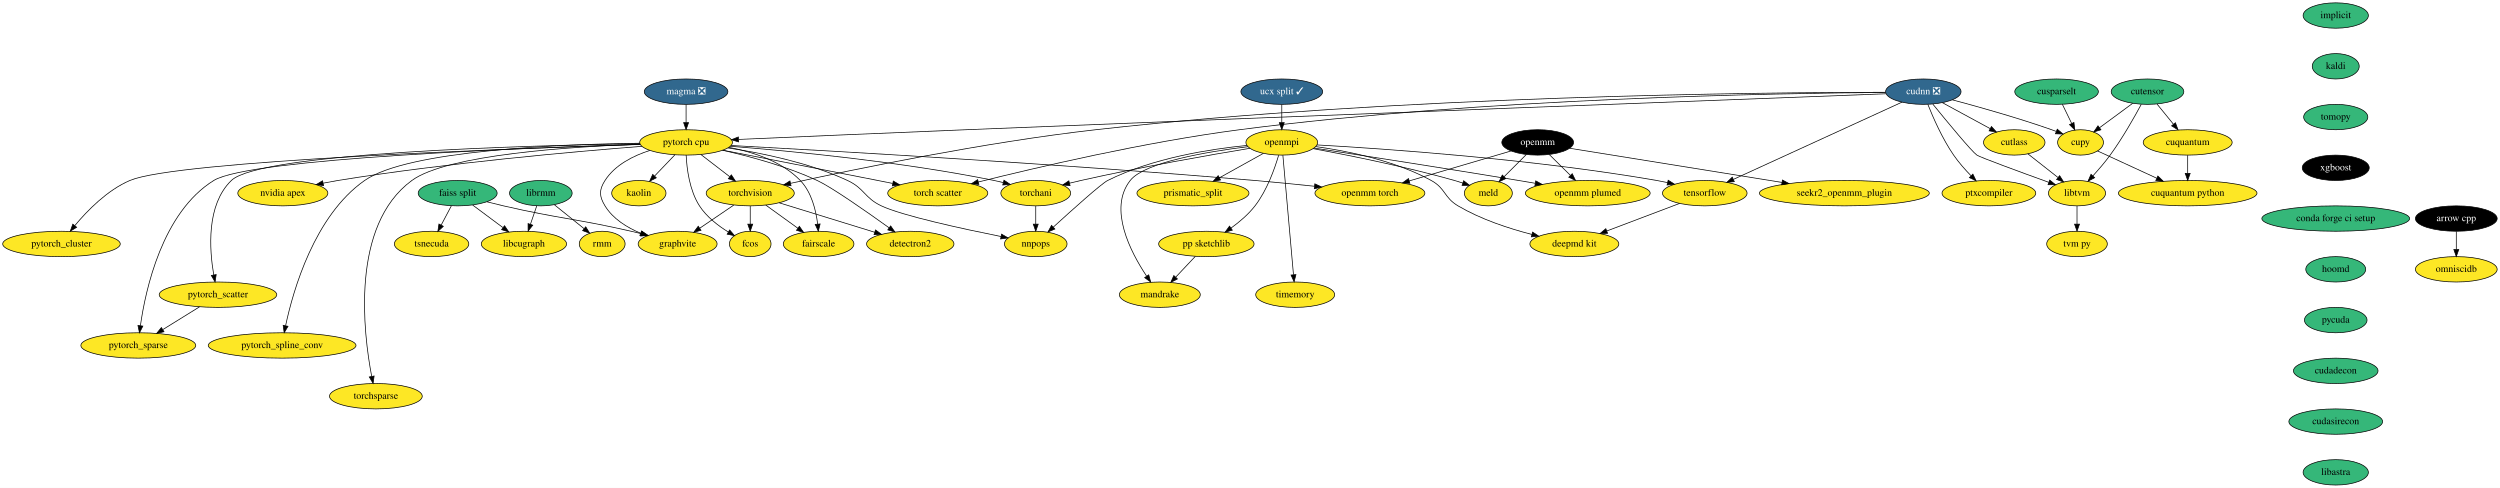
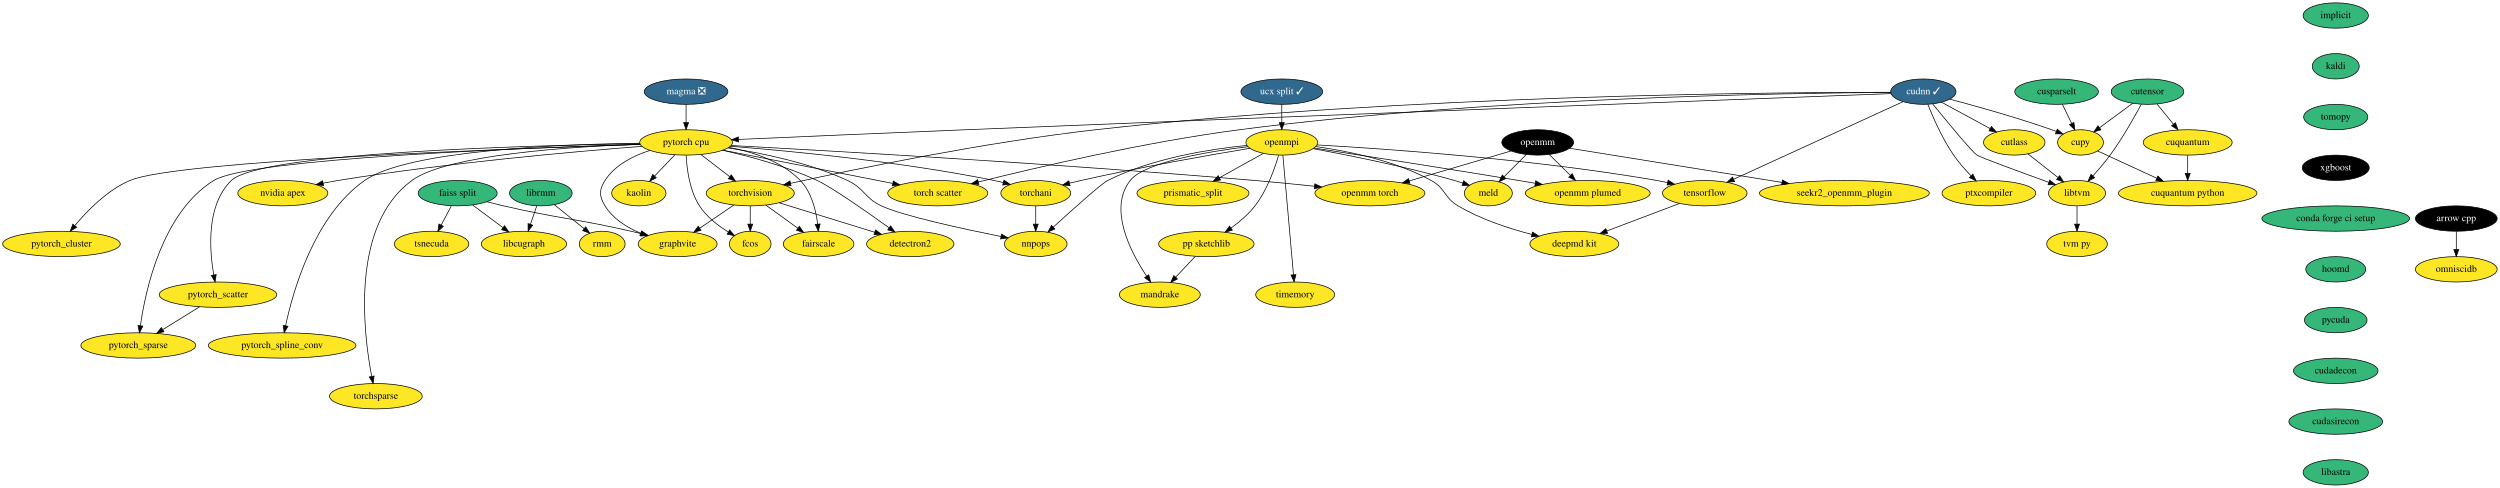
<svg xmlns="http://www.w3.org/2000/svg" xmlns:xlink="http://www.w3.org/1999/xlink" width="3546pt" height="692pt" viewBox="0.00 0.00 3546.19 692.00">
  <g id="graph0" class="graph" transform="scale(1 1) rotate(0) translate(4 688)">
    <polygon fill="white" stroke="transparent" points="-4,4 -4,-688 3542.19,-688 3542.19,4 -4,4" />
    <g id="node1" class="node">
      <g id="a_node1">
        <a xlink:href="https://github.com/conda-forge/arrow-cpp-feedstock" xlink:title="arrow cpp">
          <ellipse fill="#000000" stroke="black" cx="3480.19" cy="-378" rx="58" ry="18" />
          <text text-anchor="middle" x="3480.19" y="-374.3" font-family="Times,serif" font-size="14.00" fill="white">arrow cpp</text>
        </a>
      </g>
    </g>
    <g id="node2" class="node">
      <g id="a_node2">
        <a xlink:href="https://github.com/conda-forge/omniscidb-feedstock" xlink:title="omniscidb">
          <ellipse fill="#fde725" stroke="black" cx="3480.19" cy="-306" rx="58" ry="18" />
          <text text-anchor="middle" x="3480.19" y="-302.3" font-family="Times,serif" font-size="14.00">omniscidb</text>
        </a>
      </g>
    </g>
    <g id="edge1" class="edge">
      <path fill="none" stroke="black" d="M3480.19,-359.7C3480.19,-351.98 3480.19,-342.71 3480.19,-334.11" />
      <polygon fill="black" stroke="black" points="3483.69,-334.1 3480.19,-324.1 3476.69,-334.1 3483.69,-334.1" />
    </g>
    <g id="node3" class="node">
      <g id="a_node3">
        <a xlink:href="https://github.com/conda-forge/implicit-feedstock" xlink:title="implicit">
          <ellipse fill="#35b779" stroke="black" cx="3309.19" cy="-666" rx="46.29" ry="18" />
          <text text-anchor="middle" x="3309.19" y="-662.3" font-family="Times,serif" font-size="14.00">implicit</text>
        </a>
      </g>
    </g>
    <g id="node4" class="node">
      <g id="a_node4">
        <a xlink:href="https://github.com/conda-forge/kaldi-feedstock" xlink:title="kaldi">
          <ellipse fill="#35b779" stroke="black" cx="3309.19" cy="-594" rx="33.29" ry="18" />
          <text text-anchor="middle" x="3309.19" y="-590.3" font-family="Times,serif" font-size="14.00">kaldi</text>
        </a>
      </g>
    </g>
    <g id="node5" class="node">
      <g id="a_node5">
        <a xlink:href="https://github.com/conda-forge/tomopy-feedstock" xlink:title="tomopy">
          <ellipse fill="#35b779" stroke="black" cx="3309.19" cy="-522" rx="45.5" ry="18" />
          <text text-anchor="middle" x="3309.19" y="-518.3" font-family="Times,serif" font-size="14.00">tomopy</text>
        </a>
      </g>
    </g>
    <g id="node17" class="node">
      <g id="a_node17">
        <a xlink:href="https://github.com/conda-forge/xgboost-feedstock" xlink:title="xgboost">
          <ellipse fill="#000000" stroke="black" cx="3309.19" cy="-450" rx="47.5" ry="18" />
          <text text-anchor="middle" x="3309.19" y="-446.3" font-family="Times,serif" font-size="14.00" fill="white">xgboost</text>
        </a>
      </g>
    </g>
    <g id="node6" class="node">
      <g id="a_node6">
        <a xlink:href="https://github.com/conda-forge/openmpi-feedstock" xlink:title="openmpi">
          <ellipse fill="#fde725" stroke="black" cx="1814.19" cy="-486" rx="50.89" ry="18" />
          <text text-anchor="middle" x="1814.19" y="-482.3" font-family="Times,serif" font-size="14.00">openmpi</text>
        </a>
      </g>
    </g>
    <g id="node7" class="node">
      <g id="a_node7">
        <a xlink:href="https://github.com/conda-forge/tensorflow-feedstock" xlink:title="tensorflow">
          <ellipse fill="#fde725" stroke="black" cx="2414.19" cy="-414" rx="60" ry="18" />
          <text text-anchor="middle" x="2414.19" y="-410.3" font-family="Times,serif" font-size="14.00">tensorflow</text>
        </a>
      </g>
    </g>
    <g id="edge4" class="edge">
      <path fill="none" stroke="black" d="M1864.03,-482.46C1958.6,-477.11 2170.39,-462.57 2346.19,-432 2351.16,-431.14 2356.3,-430.11 2361.43,-428.99" />
      <polygon fill="black" stroke="black" points="2362.26,-432.39 2371.23,-426.75 2360.7,-425.56 2362.26,-432.39" />
    </g>
    <g id="node8" class="node">
      <g id="a_node8">
        <a xlink:href="https://github.com/conda-forge/deepmd-kit-feedstock" xlink:title="deepmd kit">
          <ellipse fill="#fde725" stroke="black" cx="2229.19" cy="-342" rx="63.09" ry="18" />
          <text text-anchor="middle" x="2229.19" y="-338.3" font-family="Times,serif" font-size="14.00">deepmd kit</text>
        </a>
      </g>
    </g>
    <g id="edge5" class="edge">
      <path fill="none" stroke="black" d="M1862.21,-480.09C1906.93,-473.92 1974.3,-460.46 2026.19,-432 2046.59,-420.81 2044.17,-407.85 2064.19,-396 2096.45,-376.9 2136.4,-363.84 2168.91,-355.46" />
      <polygon fill="black" stroke="black" points="2169.89,-358.82 2178.74,-353.01 2168.19,-352.03 2169.89,-358.82" />
    </g>
    <g id="node9" class="node">
      <g id="a_node9">
        <a xlink:href="https://github.com/conda-forge/prismatic_split-feedstock" xlink:title="prismatic_split">
          <ellipse fill="#fde725" stroke="black" cx="1688.19" cy="-414" rx="79.5" ry="18" />
          <text text-anchor="middle" x="1688.19" y="-410.3" font-family="Times,serif" font-size="14.00">prismatic_split</text>
        </a>
      </g>
    </g>
    <g id="edge6" class="edge">
      <path fill="none" stroke="black" d="M1788.09,-470.5C1770.08,-460.49 1745.87,-447.05 1725.8,-435.89" />
      <polygon fill="black" stroke="black" points="1727.34,-432.75 1716.9,-430.95 1723.94,-438.87 1727.34,-432.75" />
    </g>
    <g id="node10" class="node">
      <g id="a_node10">
        <a xlink:href="https://github.com/conda-forge/pp-sketchlib-feedstock" xlink:title="pp sketchlib">
          <ellipse fill="#fde725" stroke="black" cx="1707.19" cy="-342" rx="67.69" ry="18" />
          <text text-anchor="middle" x="1707.19" y="-338.3" font-family="Times,serif" font-size="14.00">pp sketchlib</text>
        </a>
      </g>
    </g>
    <g id="edge7" class="edge">
      <path fill="none" stroke="black" d="M1809.74,-467.91C1804.19,-448.92 1793.28,-418.04 1776.19,-396 1766.88,-383.99 1754.23,-373.24 1742.31,-364.61" />
      <polygon fill="black" stroke="black" points="1744.03,-361.54 1733.82,-358.71 1740.03,-367.29 1744.03,-361.54" />
    </g>
    <g id="node11" class="node">
      <g id="a_node11">
        <a xlink:href="https://github.com/conda-forge/torchani-feedstock" xlink:title="torchani">
          <ellipse fill="#fde725" stroke="black" cx="1465.19" cy="-414" rx="49.5" ry="18" />
          <text text-anchor="middle" x="1465.19" y="-410.3" font-family="Times,serif" font-size="14.00">torchani</text>
        </a>
      </g>
    </g>
    <g id="edge8" class="edge">
      <path fill="none" stroke="black" d="M1769.06,-477.69C1712.68,-468.32 1613.39,-450.98 1529.19,-432 1523.94,-430.81 1518.46,-429.49 1513.02,-428.13" />
      <polygon fill="black" stroke="black" points="1513.87,-424.73 1503.32,-425.63 1512.13,-431.51 1513.87,-424.73" />
    </g>
    <g id="node12" class="node">
      <g id="a_node12">
        <a xlink:href="https://github.com/conda-forge/openmm-plumed-feedstock" xlink:title="openmm plumed">
          <ellipse fill="#fde725" stroke="black" cx="2248.19" cy="-414" rx="88.5" ry="18" />
          <text text-anchor="middle" x="2248.19" y="-410.3" font-family="Times,serif" font-size="14.00">openmm plumed</text>
        </a>
      </g>
    </g>
    <g id="edge9" class="edge">
      <path fill="none" stroke="black" d="M1859.88,-478.02C1924.56,-468.09 2046.49,-449.17 2150.19,-432 2157.8,-430.74 2165.73,-429.4 2173.65,-428.05" />
      <polygon fill="black" stroke="black" points="2174.38,-431.48 2183.64,-426.34 2173.19,-424.58 2174.38,-431.48" />
    </g>
    <g id="node13" class="node">
      <g id="a_node13">
        <a xlink:href="https://github.com/conda-forge/meld-feedstock" xlink:title="meld">
          <ellipse fill="#fde725" stroke="black" cx="2107.19" cy="-414" rx="34" ry="18" />
          <text text-anchor="middle" x="2107.19" y="-410.3" font-family="Times,serif" font-size="14.00">meld</text>
        </a>
      </g>
    </g>
    <g id="edge10" class="edge">
      <path fill="none" stroke="black" d="M1858.42,-477.19C1907.81,-468.06 1989.91,-451.68 2059.19,-432 2063.01,-430.92 2066.96,-429.69 2070.88,-428.41" />
      <polygon fill="black" stroke="black" points="2072.14,-431.68 2080.48,-425.14 2069.88,-425.05 2072.14,-431.68" />
    </g>
    <g id="node14" class="node">
      <g id="a_node14">
        <a xlink:href="https://github.com/conda-forge/timemory-feedstock" xlink:title="timemory">
          <ellipse fill="#fde725" stroke="black" cx="1833.19" cy="-270" rx="56" ry="18" />
          <text text-anchor="middle" x="1833.19" y="-266.3" font-family="Times,serif" font-size="14.00">timemory</text>
        </a>
      </g>
    </g>
    <g id="edge11" class="edge">
      <path fill="none" stroke="black" d="M1815.72,-467.85C1819,-430.83 1826.78,-343.18 1830.76,-298.39" />
      <polygon fill="black" stroke="black" points="1834.26,-298.5 1831.66,-288.23 1827.29,-297.88 1834.26,-298.5" />
    </g>
    <g id="node15" class="node">
      <g id="a_node15">
        <a xlink:href="https://github.com/conda-forge/mandrake-feedstock" xlink:title="mandrake">
          <ellipse fill="#fde725" stroke="black" cx="1641.19" cy="-270" rx="57.39" ry="18" />
          <text text-anchor="middle" x="1641.19" y="-266.3" font-family="Times,serif" font-size="14.00">mandrake</text>
        </a>
      </g>
    </g>
    <g id="edge12" class="edge">
      <path fill="none" stroke="black" d="M1766.03,-479.97C1709.1,-472.92 1619.52,-457.95 1599.19,-432 1567.79,-391.92 1599.54,-330.72 1622.36,-296.47" />
      <polygon fill="black" stroke="black" points="1625.43,-298.19 1628.22,-287.97 1619.66,-294.22 1625.43,-298.19" />
    </g>
    <g id="node16" class="node">
      <g id="a_node16">
        <a xlink:href="https://github.com/conda-forge/nnpops-feedstock" xlink:title="nnpops">
          <ellipse fill="#fde725" stroke="black" cx="1465.19" cy="-342" rx="44.39" ry="18" />
          <text text-anchor="middle" x="1465.19" y="-338.3" font-family="Times,serif" font-size="14.00">nnpops</text>
        </a>
      </g>
    </g>
    <g id="edge13" class="edge">
      <path fill="none" stroke="black" d="M1764.91,-481.73C1713.26,-476.67 1630.91,-463.92 1567.19,-432 1558.4,-427.59 1517.46,-390.86 1490.2,-365.99" />
      <polygon fill="black" stroke="black" points="1492.31,-363.18 1482.57,-359.01 1487.58,-368.34 1492.31,-363.18" />
    </g>
    <g id="edge14" class="edge">
      <path fill="none" stroke="black" d="M2378.52,-399.5C2349.12,-388.38 2307.21,-372.52 2275.27,-360.43" />
      <polygon fill="black" stroke="black" points="2276.29,-357.08 2265.7,-356.81 2273.82,-363.63 2276.29,-357.08" />
    </g>
    <g id="edge15" class="edge">
      <path fill="none" stroke="black" d="M1691.55,-324.41C1683.25,-315.61 1672.9,-304.63 1663.74,-294.92" />
      <polygon fill="black" stroke="black" points="1666.13,-292.34 1656.72,-287.47 1661.04,-297.15 1666.13,-292.34" />
    </g>
    <g id="edge16" class="edge">
      <path fill="none" stroke="black" d="M1465.19,-395.7C1465.19,-387.98 1465.19,-378.71 1465.19,-370.11" />
      <polygon fill="black" stroke="black" points="1468.69,-370.1 1465.19,-360.1 1461.69,-370.1 1468.69,-370.1" />
    </g>
    <g id="node23" class="node">
      <g id="a_node23">
        <a xlink:href="https://github.com/conda-forge/conda-forge-ci-setup-feedstock" xlink:title="conda forge ci setup">
          <ellipse fill="#35b779" stroke="black" cx="3309.19" cy="-378" rx="104.78" ry="18" />
          <text text-anchor="middle" x="3309.19" y="-374.3" font-family="Times,serif" font-size="14.00">conda forge ci setup</text>
        </a>
      </g>
    </g>
    <g id="node18" class="node">
      <g id="a_node18">
        <a xlink:href="https://github.com/conda-forge/torchvision-feedstock" xlink:title="torchvision">
          <ellipse fill="#fde725" stroke="black" cx="1060.19" cy="-414" rx="62.5" ry="18" />
          <text text-anchor="middle" x="1060.19" y="-410.3" font-family="Times,serif" font-size="14.00">torchvision</text>
        </a>
      </g>
    </g>
    <g id="node19" class="node">
      <g id="a_node19">
        <a xlink:href="https://github.com/conda-forge/detectron2-feedstock" xlink:title="detectron2">
          <ellipse fill="#fde725" stroke="black" cx="1287.19" cy="-342" rx="61.99" ry="18" />
          <text text-anchor="middle" x="1287.19" y="-338.3" font-family="Times,serif" font-size="14.00">detectron2</text>
        </a>
      </g>
    </g>
    <g id="edge18" class="edge">
      <path fill="none" stroke="black" d="M1101.3,-400.32C1139.31,-388.6 1195.9,-371.15 1236.65,-358.59" />
      <polygon fill="black" stroke="black" points="1237.87,-361.87 1246.39,-355.58 1235.8,-355.18 1237.87,-361.87" />
    </g>
    <g id="node20" class="node">
      <g id="a_node20">
        <a xlink:href="https://github.com/conda-forge/fcos-feedstock" xlink:title="fcos">
          <ellipse fill="#fde725" stroke="black" cx="1060.19" cy="-342" rx="29.5" ry="18" />
          <text text-anchor="middle" x="1060.19" y="-338.3" font-family="Times,serif" font-size="14.00">fcos</text>
        </a>
      </g>
    </g>
    <g id="edge19" class="edge">
      <path fill="none" stroke="black" d="M1060.19,-395.7C1060.19,-387.98 1060.19,-378.71 1060.19,-370.11" />
      <polygon fill="black" stroke="black" points="1063.69,-370.1 1060.19,-360.1 1056.69,-370.1 1063.69,-370.1" />
    </g>
    <g id="node21" class="node">
      <g id="a_node21">
        <a xlink:href="https://github.com/conda-forge/fairscale-feedstock" xlink:title="fairscale">
          <ellipse fill="#fde725" stroke="black" cx="1157.19" cy="-342" rx="50.09" ry="18" />
          <text text-anchor="middle" x="1157.19" y="-338.3" font-family="Times,serif" font-size="14.00">fairscale</text>
        </a>
      </g>
    </g>
    <g id="edge20" class="edge">
      <path fill="none" stroke="black" d="M1082.2,-397.12C1095.66,-387.4 1113.04,-374.86 1127.68,-364.3" />
      <polygon fill="black" stroke="black" points="1129.87,-367.03 1135.94,-358.34 1125.78,-361.35 1129.87,-367.03" />
    </g>
    <g id="node22" class="node">
      <g id="a_node22">
        <a xlink:href="https://github.com/conda-forge/graphvite-feedstock" xlink:title="graphvite">
          <ellipse fill="#fde725" stroke="black" cx="957.19" cy="-342" rx="56" ry="18" />
          <text text-anchor="middle" x="957.19" y="-338.3" font-family="Times,serif" font-size="14.00">graphvite</text>
        </a>
      </g>
    </g>
    <g id="edge21" class="edge">
      <path fill="none" stroke="black" d="M1036.82,-397.12C1022.5,-387.38 1003.99,-374.8 988.42,-364.22" />
      <polygon fill="black" stroke="black" points="990.36,-361.31 980.12,-358.58 986.42,-367.1 990.36,-361.31" />
    </g>
    <g id="node24" class="node">
      <g id="a_node24">
        <a xlink:href="https://github.com/conda-forge/hoomd-feedstock" xlink:title="hoomd">
          <ellipse fill="#35b779" stroke="black" cx="3309.19" cy="-306" rx="42.49" ry="18" />
          <text text-anchor="middle" x="3309.19" y="-302.3" font-family="Times,serif" font-size="14.00">hoomd</text>
        </a>
      </g>
    </g>
    <g id="node25" class="node">
      <g id="a_node25">
        <a xlink:href="https://github.com/conda-forge/pycuda-feedstock" xlink:title="pycuda">
          <ellipse fill="#35b779" stroke="black" cx="3309.19" cy="-234" rx="44.39" ry="18" />
          <text text-anchor="middle" x="3309.19" y="-230.3" font-family="Times,serif" font-size="14.00">pycuda</text>
        </a>
      </g>
    </g>
    <g id="node53" class="node">
      <g id="a_node53">
        <a xlink:href="https://github.com/conda-forge/cudadecon-feedstock" xlink:title="cudadecon">
          <ellipse fill="#35b779" stroke="black" cx="3309.19" cy="-162" rx="60" ry="18" />
          <text text-anchor="middle" x="3309.19" y="-158.3" font-family="Times,serif" font-size="14.00">cudadecon</text>
        </a>
      </g>
    </g>
    <g id="node26" class="node">
      <g id="a_node26">
        <a xlink:href="https://github.com/conda-forge/pytorch-cpu-feedstock" xlink:title="pytorch cpu">
          <ellipse fill="#fde725" stroke="black" cx="969.19" cy="-486" rx="65.79" ry="18" />
          <text text-anchor="middle" x="969.19" y="-482.3" font-family="Times,serif" font-size="14.00">pytorch cpu</text>
        </a>
      </g>
    </g>
    <g id="edge25" class="edge">
      <path fill="none" stroke="black" d="M1031.93,-480.56C1117.26,-473.8 1274.38,-458.8 1406.19,-432 1410.36,-431.15 1414.67,-430.15 1418.97,-429.07" />
      <polygon fill="black" stroke="black" points="1420.14,-432.39 1428.91,-426.44 1418.35,-425.62 1420.14,-432.39" />
    </g>
    <g id="edge26" class="edge">
      <path fill="none" stroke="black" d="M1028.81,-478.12C1076.37,-471.02 1143.8,-457.3 1198.19,-432 1222.37,-420.75 1222.07,-407.37 1246.19,-396 1275.92,-381.99 1360.98,-363.53 1415.93,-352.51" />
      <polygon fill="black" stroke="black" points="1416.69,-355.92 1425.82,-350.54 1415.32,-349.06 1416.69,-355.92" />
    </g>
    <g id="edge27" class="edge">
      <path fill="none" stroke="black" d="M990.3,-468.76C1002.47,-459.4 1017.96,-447.49 1031.25,-437.26" />
      <polygon fill="black" stroke="black" points="1033.41,-440.02 1039.2,-431.15 1029.14,-434.47 1033.41,-440.02" />
    </g>
    <g id="edge28" class="edge">
      <path fill="none" stroke="black" d="M1020.87,-474.88C1059.09,-466.32 1111.81,-452.18 1155.19,-432 1175.95,-422.34 1225.14,-387.9 1257.25,-364.81" />
      <polygon fill="black" stroke="black" points="1259.36,-367.6 1265.42,-358.91 1255.27,-361.93 1259.36,-367.6" />
    </g>
    <g id="edge29" class="edge">
      <path fill="none" stroke="black" d="M969.31,-467.9C970.2,-448.91 973.97,-418.03 988.19,-396 998.23,-380.45 1014.54,-367.89 1029.1,-358.9" />
      <polygon fill="black" stroke="black" points="1031,-361.84 1037.87,-353.77 1027.47,-355.8 1031,-361.84" />
    </g>
    <g id="edge30" class="edge">
      <path fill="none" stroke="black" d="M1030.03,-478.98C1064.02,-472.56 1104.74,-459.31 1131.19,-432 1147.16,-415.51 1153.41,-389.78 1155.81,-370.22" />
      <polygon fill="black" stroke="black" points="1159.31,-370.37 1156.78,-360.08 1152.34,-369.7 1159.31,-370.37" />
    </g>
    <g id="edge31" class="edge">
      <path fill="none" stroke="black" d="M917.76,-474.64C894.14,-467.03 868.3,-454.03 854.19,-432 845.57,-418.53 845.86,-409.66 854.19,-396 865.44,-377.56 885.39,-365.26 904.75,-357.2" />
      <polygon fill="black" stroke="black" points="906.09,-360.43 914.17,-353.57 903.58,-353.9 906.09,-360.43" />
    </g>
    <g id="node27" class="node">
      <g id="a_node27">
        <a xlink:href="https://github.com/conda-forge/nvidia-apex-feedstock" xlink:title="nvidia apex">
          <ellipse fill="#fde725" stroke="black" cx="397.19" cy="-414" rx="63.89" ry="18" />
          <text text-anchor="middle" x="397.19" y="-410.3" font-family="Times,serif" font-size="14.00">nvidia apex</text>
        </a>
      </g>
    </g>
    <g id="edge32" class="edge">
      <path fill="none" stroke="black" d="M906.52,-480.45C812.44,-473.13 629.3,-456.99 475.19,-432 468.48,-430.91 461.48,-429.62 454.54,-428.23" />
      <polygon fill="black" stroke="black" points="454.97,-424.75 444.47,-426.16 453.56,-431.6 454.97,-424.75" />
    </g>
    <g id="node28" class="node">
      <g id="a_node28">
        <a xlink:href="https://github.com/conda-forge/pytorch_cluster-feedstock" xlink:title="pytorch_cluster">
          <ellipse fill="#fde725" stroke="black" cx="83.19" cy="-342" rx="83.39" ry="18" />
          <text text-anchor="middle" x="83.19" y="-338.3" font-family="Times,serif" font-size="14.00">pytorch_cluster</text>
        </a>
      </g>
    </g>
    <g id="edge33" class="edge">
      <path fill="none" stroke="black" d="M904.26,-483.1C727.4,-477.59 245.93,-460.16 180.19,-432 148.11,-418.25 119.78,-389.23 102.15,-368.06" />
      <polygon fill="black" stroke="black" points="104.72,-365.67 95.71,-360.09 99.27,-370.07 104.72,-365.67" />
    </g>
    <g id="node29" class="node">
      <g id="a_node29">
        <a xlink:href="https://github.com/conda-forge/pytorch_scatter-feedstock" xlink:title="pytorch_scatter">
          <ellipse fill="#fde725" stroke="black" cx="305.19" cy="-270" rx="83.39" ry="18" />
          <text text-anchor="middle" x="305.19" y="-266.3" font-family="Times,serif" font-size="14.00">pytorch_scatter</text>
        </a>
      </g>
    </g>
    <g id="edge34" class="edge">
      <path fill="none" stroke="black" d="M903.84,-484.23C748.17,-481.76 365.3,-471.67 324.19,-432 288.43,-397.49 292.96,-333.99 299.22,-297.91" />
      <polygon fill="black" stroke="black" points="302.66,-298.56 301.08,-288.08 295.78,-297.26 302.66,-298.56" />
    </g>
    <g id="node30" class="node">
      <g id="a_node30">
        <a xlink:href="https://github.com/conda-forge/pytorch_spline_conv-feedstock" xlink:title="pytorch_spline_conv">
          <ellipse fill="#fde725" stroke="black" cx="396.19" cy="-198" rx="104.78" ry="18" />
          <text text-anchor="middle" x="396.19" y="-194.3" font-family="Times,serif" font-size="14.00">pytorch_spline_conv</text>
        </a>
      </g>
    </g>
    <g id="edge35" class="edge">
      <path fill="none" stroke="black" d="M903.64,-484.87C792.88,-483.45 574.74,-475.07 513.19,-432 442.02,-382.19 411.8,-276.11 401.14,-226.13" />
      <polygon fill="black" stroke="black" points="404.52,-225.18 399.1,-216.07 397.66,-226.57 404.52,-225.18" />
    </g>
    <g id="node31" class="node">
      <g id="a_node31">
        <a xlink:href="https://github.com/conda-forge/pytorch_sparse-feedstock" xlink:title="pytorch_sparse">
          <ellipse fill="#fde725" stroke="black" cx="192.19" cy="-198" rx="81.49" ry="18" />
          <text text-anchor="middle" x="192.19" y="-194.3" font-family="Times,serif" font-size="14.00">pytorch_sparse</text>
        </a>
      </g>
    </g>
    <g id="edge36" class="edge">
      <path fill="none" stroke="black" d="M904.04,-483.22C745.67,-478.43 349.78,-463.41 299.19,-432 226.11,-386.62 202.39,-276.98 195.15,-225.95" />
      <polygon fill="black" stroke="black" points="198.62,-225.46 193.85,-216 191.68,-226.37 198.62,-225.46" />
    </g>
    <g id="node32" class="node">
      <g id="a_node32">
        <a xlink:href="https://github.com/conda-forge/openmm-torch-feedstock" xlink:title="openmm torch">
          <ellipse fill="#fde725" stroke="black" cx="1939.19" cy="-414" rx="78" ry="18" />
          <text text-anchor="middle" x="1939.19" y="-410.3" font-family="Times,serif" font-size="14.00">openmm torch</text>
        </a>
      </g>
    </g>
    <g id="edge37" class="edge">
      <path fill="none" stroke="black" d="M1033.07,-481.64C1169.6,-474.27 1499.89,-455.47 1776.19,-432 1803.72,-429.66 1833.81,-426.65 1860.57,-423.82" />
      <polygon fill="black" stroke="black" points="1861.07,-427.28 1870.65,-422.74 1860.33,-420.32 1861.07,-427.28" />
    </g>
    <g id="node33" class="node">
      <g id="a_node33">
        <a xlink:href="https://github.com/conda-forge/torchsparse-feedstock" xlink:title="torchsparse">
          <ellipse fill="#fde725" stroke="black" cx="529.19" cy="-126" rx="65.79" ry="18" />
          <text text-anchor="middle" x="529.19" y="-122.3" font-family="Times,serif" font-size="14.00">torchsparse</text>
        </a>
      </g>
    </g>
    <g id="edge38" class="edge">
      <path fill="none" stroke="black" d="M903.81,-483.49C806.69,-480.05 630.36,-468.77 580.19,-432 493.01,-368.09 511.42,-216.03 523.25,-154.03" />
      <polygon fill="black" stroke="black" points="526.69,-154.7 525.22,-144.2 519.82,-153.32 526.69,-154.7" />
    </g>
    <g id="node34" class="node">
      <g id="a_node34">
        <a xlink:href="https://github.com/conda-forge/torch-scatter-feedstock" xlink:title="torch scatter">
          <ellipse fill="#fde725" stroke="black" cx="1326.19" cy="-414" rx="71" ry="18" />
          <text text-anchor="middle" x="1326.19" y="-410.3" font-family="Times,serif" font-size="14.00">torch scatter</text>
        </a>
      </g>
    </g>
    <g id="edge39" class="edge">
      <path fill="none" stroke="black" d="M1021.1,-474.97C1075.84,-464.36 1164.61,-447.12 1241.19,-432 1247.94,-430.67 1254.98,-429.27 1262.01,-427.87" />
      <polygon fill="black" stroke="black" points="1263.12,-431.22 1272.24,-425.83 1261.75,-424.35 1263.12,-431.22" />
    </g>
    <g id="node35" class="node">
      <g id="a_node35">
        <a xlink:href="https://github.com/conda-forge/kaolin-feedstock" xlink:title="kaolin">
          <ellipse fill="#fde725" stroke="black" cx="902.19" cy="-414" rx="38.5" ry="18" />
          <text text-anchor="middle" x="902.19" y="-410.3" font-family="Times,serif" font-size="14.00">kaolin</text>
        </a>
      </g>
    </g>
    <g id="edge40" class="edge">
      <path fill="none" stroke="black" d="M953.31,-468.41C944.76,-459.48 934.07,-448.31 924.68,-438.5" />
      <polygon fill="black" stroke="black" points="926.94,-435.79 917.5,-430.99 921.88,-440.63 926.94,-435.79" />
    </g>
    <g id="edge41" class="edge">
      <path fill="none" stroke="black" d="M278.98,-252.76C263.58,-243.22 243.91,-231.04 227.2,-220.68" />
      <polygon fill="black" stroke="black" points="228.6,-217.44 218.26,-215.15 224.92,-223.39 228.6,-217.44" />
    </g>
    <g id="node36" class="node">
      <g id="a_node36">
        <a xlink:href="https://github.com/conda-forge/ucx-split-feedstock/pull/93" xlink:title="ucx split ✓">
          <ellipse fill="#31688e" stroke="black" cx="1814.19" cy="-558" rx="58" ry="18" />
          <text text-anchor="middle" x="1814.19" y="-554.3" font-family="Times,serif" font-size="14.00" fill="white">ucx split ✓</text>
        </a>
      </g>
    </g>
    <g id="edge42" class="edge">
      <path fill="none" stroke="black" d="M1814.19,-539.7C1814.19,-531.98 1814.19,-522.71 1814.19,-514.11" />
      <polygon fill="black" stroke="black" points="1817.69,-514.1 1814.19,-504.1 1810.69,-514.1 1817.69,-514.1" />
    </g>
    <g id="node37" class="node">
      <g id="a_node37">
        <a xlink:href="https://github.com/conda-forge/openmm-feedstock" xlink:title="openmm">
          <ellipse fill="#000000" stroke="black" cx="2177.19" cy="-486" rx="50.89" ry="18" />
          <text text-anchor="middle" x="2177.19" y="-482.3" font-family="Times,serif" font-size="14.00" fill="white">openmm</text>
        </a>
      </g>
    </g>
    <g id="edge43" class="edge">
      <path fill="none" stroke="black" d="M2193.66,-468.76C2202.54,-460.01 2213.67,-449.03 2223.56,-439.28" />
      <polygon fill="black" stroke="black" points="2226.16,-441.64 2230.82,-432.12 2221.25,-436.65 2226.16,-441.64" />
    </g>
    <g id="edge44" class="edge">
      <path fill="none" stroke="black" d="M2160.96,-468.76C2151.6,-459.4 2139.7,-447.5 2129.47,-437.28" />
      <polygon fill="black" stroke="black" points="2131.93,-434.79 2122.38,-430.19 2126.98,-439.73 2131.93,-434.79" />
    </g>
    <g id="edge45" class="edge">
      <path fill="none" stroke="black" d="M2139.48,-473.91C2100.61,-462.48 2039.57,-444.52 1995.08,-431.44" />
      <polygon fill="black" stroke="black" points="1995.87,-428.02 1985.29,-428.56 1993.9,-434.74 1995.87,-428.02" />
    </g>
    <g id="node38" class="node">
      <g id="a_node38">
        <a xlink:href="https://github.com/conda-forge/seekr2_openmm_plugin-feedstock" xlink:title="seekr2_openmm_plugin">
          <ellipse fill="#fde725" stroke="black" cx="2612.19" cy="-414" rx="120.48" ry="18" />
          <text text-anchor="middle" x="2612.19" y="-410.3" font-family="Times,serif" font-size="14.00">seekr2_openmm_plugin</text>
        </a>
      </g>
    </g>
    <g id="edge46" class="edge">
      <path fill="none" stroke="black" d="M2222.51,-477.71C2293.51,-466.28 2432.26,-443.95 2523.59,-429.26" />
      <polygon fill="black" stroke="black" points="2524.34,-432.68 2533.65,-427.64 2523.22,-425.77 2524.34,-432.68" />
    </g>
    <g id="node39" class="node">
      <g id="a_node39">
        <a xlink:href="https://github.com/conda-forge/cupy-feedstock" xlink:title="cupy">
          <ellipse fill="#fde725" stroke="black" cx="2947.19" cy="-486" rx="32.5" ry="18" />
          <text text-anchor="middle" x="2947.19" y="-482.3" font-family="Times,serif" font-size="14.00">cupy</text>
        </a>
      </g>
    </g>
    <g id="node40" class="node">
      <g id="a_node40">
        <a xlink:href="https://github.com/conda-forge/cuquantum-python-feedstock" xlink:title="cuquantum python">
          <ellipse fill="#fde725" stroke="black" cx="3099.19" cy="-414" rx="98.28" ry="18" />
          <text text-anchor="middle" x="3099.19" y="-410.3" font-family="Times,serif" font-size="14.00">cuquantum python</text>
        </a>
      </g>
    </g>
    <g id="edge47" class="edge">
      <path fill="none" stroke="black" d="M2971.28,-473.91C2993.74,-463.56 3027.8,-447.88 3055.12,-435.29" />
      <polygon fill="black" stroke="black" points="3056.86,-438.35 3064.48,-430.99 3053.93,-431.99 3056.86,-438.35" />
    </g>
    <g id="node41" class="node">
      <g id="a_node41">
-         <a xlink:href="https://github.com/conda-forge/cudnn-feedstock/pull/39" xlink:title="cudnn ❎">
-           <ellipse fill="#31688e" stroke="black" cx="2724.19" cy="-558" rx="53.5" ry="18" />
-           <text text-anchor="middle" x="2724.19" y="-554.3" font-family="Times,serif" font-size="14.00" fill="white">cudnn ❎</text>
+         <a xlink:href="https://github.com/conda-forge/cudnn-feedstock/pull/39" xlink:title="cudnn ✓">
+           <ellipse fill="#31688e" stroke="black" cx="2724.19" cy="-558" rx="46.29" ry="18" />
+           <text text-anchor="middle" x="2724.19" y="-554.3" font-family="Times,serif" font-size="14.00" fill="white">cudnn ✓</text>
        </a>
      </g>
    </g>
    <g id="edge48" class="edge">
-       <path fill="none" stroke="black" d="M2693.9,-543.13C2637.82,-517.44 2517.8,-462.46 2454.77,-433.59" />
-       <polygon fill="black" stroke="black" points="2456.07,-430.33 2445.53,-429.35 2453.16,-436.7 2456.07,-430.33" />
+       <path fill="none" stroke="black" d="M2695.31,-543.77C2639.98,-518.42 2518.9,-462.96 2455.21,-433.79" />
+       <polygon fill="black" stroke="black" points="2456.43,-430.5 2445.88,-429.51 2453.51,-436.86 2456.43,-430.5" />
    </g>
    <g id="edge49" class="edge">
-       <path fill="none" stroke="black" d="M2670.75,-557.14C2504.29,-557.03 1980.51,-552.57 1550.19,-504 1392.23,-486.17 1208.42,-448.04 1117.37,-427.97" />
+       <path fill="none" stroke="black" d="M2677.87,-557.14C2519.74,-557.16 1986.84,-553.28 1550.19,-504 1392.23,-486.17 1208.42,-448.04 1117.37,-427.97" />
      <polygon fill="black" stroke="black" points="1118.04,-424.54 1107.52,-425.79 1116.53,-431.37 1118.04,-424.54" />
    </g>
    <g id="edge50" class="edge">
-       <path fill="none" stroke="black" d="M2671.13,-555C2489.25,-548.14 1874.23,-524.79 1366.19,-504 1253.88,-499.4 1123.72,-493.77 1043.92,-490.28" />
+       <path fill="none" stroke="black" d="M2678.47,-555.28C2506.39,-548.79 1881.3,-525.08 1366.19,-504 1253.88,-499.4 1123.72,-493.77 1043.92,-490.28" />
      <polygon fill="black" stroke="black" points="1043.62,-486.77 1033.48,-489.83 1043.32,-493.76 1043.62,-486.77" />
    </g>
    <g id="edge51" class="edge">
-       <path fill="none" stroke="black" d="M2670.57,-556.87C2523.47,-555.93 2101.44,-549.15 1754.19,-504 1620.17,-486.57 1465.51,-450.33 1383.77,-429.88" />
+       <path fill="none" stroke="black" d="M2678.02,-556.92C2538.23,-556.15 2107.5,-549.94 1754.19,-504 1620.17,-486.57 1465.51,-450.33 1383.77,-429.88" />
      <polygon fill="black" stroke="black" points="1384.48,-426.45 1373.93,-427.4 1382.77,-433.23 1384.48,-426.45" />
    </g>
    <g id="edge52" class="edge">
-       <path fill="none" stroke="black" d="M2765.44,-546.38C2802.6,-536.48 2858.54,-520.76 2906.19,-504 2908.32,-503.25 2910.49,-502.45 2912.68,-501.62" />
+       <path fill="none" stroke="black" d="M2761.87,-547.32C2798.94,-537.5 2856.99,-521.31 2906.19,-504 2908.32,-503.25 2910.49,-502.45 2912.68,-501.62" />
      <polygon fill="black" stroke="black" points="2914.19,-504.79 2922.21,-497.87 2911.62,-498.28 2914.19,-504.79" />
    </g>
    <g id="node42" class="node">
      <g id="a_node42">
        <a xlink:href="https://github.com/conda-forge/libtvm-feedstock" xlink:title="libtvm">
          <ellipse fill="#fde725" stroke="black" cx="2942.19" cy="-414" rx="40.5" ry="18" />
          <text text-anchor="middle" x="2942.19" y="-410.3" font-family="Times,serif" font-size="14.00">libtvm</text>
        </a>
      </g>
    </g>
    <g id="edge53" class="edge">
-       <path fill="none" stroke="black" d="M2737.67,-540.32C2757.4,-516.05 2792.62,-473.3 2800.19,-468 2804.61,-464.91 2861.63,-444.03 2902.05,-429.42" />
+       <path fill="none" stroke="black" d="M2737.35,-540.72C2757.01,-516.52 2792.58,-473.33 2800.19,-468 2804.61,-464.91 2861.63,-444.03 2902.05,-429.42" />
      <polygon fill="black" stroke="black" points="2903.46,-432.64 2911.67,-425.95 2901.08,-426.05 2903.46,-432.64" />
    </g>
    <g id="node43" class="node">
      <g id="a_node43">
        <a xlink:href="https://github.com/conda-forge/cutlass-feedstock" xlink:title="cutlass">
          <ellipse fill="#fde725" stroke="black" cx="2853.19" cy="-486" rx="43.59" ry="18" />
          <text text-anchor="middle" x="2853.19" y="-482.3" font-family="Times,serif" font-size="14.00">cutlass</text>
        </a>
      </g>
    </g>
    <g id="edge54" class="edge">
-       <path fill="none" stroke="black" d="M2751.24,-542.33C2770.93,-531.64 2797.75,-517.08 2818.94,-505.59" />
-       <polygon fill="black" stroke="black" points="2820.82,-508.55 2827.94,-500.7 2817.48,-502.4 2820.82,-508.55" />
+       <path fill="none" stroke="black" d="M2749.99,-543C2769.8,-532.25 2797.35,-517.3 2819,-505.55" />
+       <polygon fill="black" stroke="black" points="2820.76,-508.58 2827.88,-500.73 2817.42,-502.43 2820.76,-508.58" />
    </g>
    <g id="node44" class="node">
      <g id="a_node44">
        <a xlink:href="https://github.com/conda-forge/ptxcompiler-feedstock" xlink:title="ptxcompiler">
          <ellipse fill="#fde725" stroke="black" cx="2817.19" cy="-414" rx="66.5" ry="18" />
          <text text-anchor="middle" x="2817.19" y="-410.3" font-family="Times,serif" font-size="14.00">ptxcompiler</text>
        </a>
      </g>
    </g>
    <g id="edge55" class="edge">
      <path fill="none" stroke="black" d="M2730.54,-540.1C2737.91,-521.55 2751.13,-491.32 2767.19,-468 2774.3,-457.69 2783.38,-447.42 2791.86,-438.71" />
      <polygon fill="black" stroke="black" points="2794.48,-441.04 2799.08,-431.5 2789.53,-436.09 2794.48,-441.04" />
    </g>
    <g id="node45" class="node">
      <g id="a_node45">
        <a xlink:href="https://github.com/conda-forge/tvm-py-feedstock" xlink:title="tvm py">
          <ellipse fill="#fde725" stroke="black" cx="2942.19" cy="-342" rx="43" ry="18" />
          <text text-anchor="middle" x="2942.19" y="-338.3" font-family="Times,serif" font-size="14.00">tvm py</text>
        </a>
      </g>
    </g>
    <g id="edge56" class="edge">
      <path fill="none" stroke="black" d="M2942.19,-395.7C2942.19,-387.98 2942.19,-378.71 2942.19,-370.11" />
      <polygon fill="black" stroke="black" points="2945.69,-370.1 2942.19,-360.1 2938.69,-370.1 2945.69,-370.1" />
    </g>
    <g id="edge57" class="edge">
      <path fill="none" stroke="black" d="M2872.5,-469.81C2884.95,-460.02 2901.32,-447.15 2915.06,-436.34" />
      <polygon fill="black" stroke="black" points="2917.53,-438.85 2923.22,-429.92 2913.2,-433.35 2917.53,-438.85" />
    </g>
    <g id="node46" class="node">
      <g id="a_node46">
        <a xlink:href="https://github.com/conda-forge/faiss-split-feedstock" xlink:title="faiss split">
          <ellipse fill="#35b779" stroke="black" cx="645.19" cy="-414" rx="56" ry="18" />
          <text text-anchor="middle" x="645.19" y="-410.3" font-family="Times,serif" font-size="14.00">faiss split</text>
        </a>
      </g>
    </g>
    <g id="edge58" class="edge">
      <path fill="none" stroke="black" d="M686.71,-401.75C694.49,-399.75 702.58,-397.75 710.19,-396 790.13,-377.62 811.23,-378.24 891.19,-360 895.85,-358.94 900.68,-357.79 905.51,-356.6" />
      <polygon fill="black" stroke="black" points="906.52,-359.96 915.38,-354.14 904.83,-353.17 906.52,-359.96" />
    </g>
    <g id="node47" class="node">
      <g id="a_node47">
        <a xlink:href="https://github.com/conda-forge/libcugraph-feedstock" xlink:title="libcugraph">
          <ellipse fill="#fde725" stroke="black" cx="739.19" cy="-342" rx="60.5" ry="18" />
          <text text-anchor="middle" x="739.19" y="-338.3" font-family="Times,serif" font-size="14.00">libcugraph</text>
        </a>
      </g>
    </g>
    <g id="edge59" class="edge">
      <path fill="none" stroke="black" d="M666.52,-397.12C679.17,-387.7 695.4,-375.61 709.31,-365.25" />
      <polygon fill="black" stroke="black" points="711.69,-367.84 717.62,-359.06 707.51,-362.23 711.69,-367.84" />
    </g>
    <g id="node48" class="node">
      <g id="a_node48">
        <a xlink:href="https://github.com/conda-forge/tsnecuda-feedstock" xlink:title="tsnecuda">
          <ellipse fill="#fde725" stroke="black" cx="608.19" cy="-342" rx="52.79" ry="18" />
          <text text-anchor="middle" x="608.19" y="-338.3" font-family="Times,serif" font-size="14.00">tsnecuda</text>
        </a>
      </g>
    </g>
    <g id="edge60" class="edge">
      <path fill="none" stroke="black" d="M636.24,-396.05C631.92,-387.89 626.65,-377.91 621.84,-368.82" />
      <polygon fill="black" stroke="black" points="624.83,-366.99 617.07,-359.79 618.65,-370.27 624.83,-366.99" />
    </g>
    <g id="node49" class="node">
      <g id="a_node49">
        <a xlink:href="https://github.com/conda-forge/magma-feedstock/pull/16" xlink:title="magma ❎">
          <ellipse fill="#31688e" stroke="black" cx="969.19" cy="-558" rx="59.29" ry="18" />
          <text text-anchor="middle" x="969.19" y="-554.3" font-family="Times,serif" font-size="14.00" fill="white">magma ❎</text>
        </a>
      </g>
    </g>
    <g id="edge61" class="edge">
      <path fill="none" stroke="black" d="M969.19,-539.7C969.19,-531.98 969.19,-522.71 969.19,-514.11" />
      <polygon fill="black" stroke="black" points="972.69,-514.1 969.19,-504.1 965.69,-514.1 972.69,-514.1" />
    </g>
    <g id="node50" class="node">
      <g id="a_node50">
        <a xlink:href="https://github.com/conda-forge/cutensor-feedstock" xlink:title="cutensor">
          <ellipse fill="#35b779" stroke="black" cx="3042.19" cy="-558" rx="51.5" ry="18" />
          <text text-anchor="middle" x="3042.19" y="-554.3" font-family="Times,serif" font-size="14.00">cutensor</text>
        </a>
      </g>
    </g>
    <g id="edge62" class="edge">
      <path fill="none" stroke="black" d="M3021.11,-541.46C3007.31,-531.3 2989.15,-517.91 2974.28,-506.96" />
      <polygon fill="black" stroke="black" points="2976.09,-503.95 2965.97,-500.83 2971.94,-509.58 2976.09,-503.95" />
    </g>
    <g id="edge63" class="edge">
      <path fill="none" stroke="black" d="M3033.32,-540C3023.45,-521.64 3006.6,-491.81 2989.19,-468 2981.78,-457.86 2972.81,-447.38 2964.69,-438.44" />
      <polygon fill="black" stroke="black" points="2967.2,-436 2957.85,-431.03 2962.06,-440.75 2967.2,-436" />
    </g>
    <g id="node51" class="node">
      <g id="a_node51">
        <a xlink:href="https://github.com/conda-forge/cuquantum-feedstock" xlink:title="cuquantum">
          <ellipse fill="#fde725" stroke="black" cx="3099.19" cy="-486" rx="63.09" ry="18" />
          <text text-anchor="middle" x="3099.19" y="-482.3" font-family="Times,serif" font-size="14.00">cuquantum</text>
        </a>
      </g>
    </g>
    <g id="edge64" class="edge">
      <path fill="none" stroke="black" d="M3055.7,-540.41C3062.63,-531.91 3071.2,-521.37 3078.91,-511.91" />
      <polygon fill="black" stroke="black" points="3081.79,-513.92 3085.39,-503.96 3076.36,-509.5 3081.79,-513.92" />
    </g>
    <g id="edge65" class="edge">
      <path fill="none" stroke="black" d="M3099.19,-467.7C3099.19,-459.98 3099.19,-450.71 3099.19,-442.11" />
      <polygon fill="black" stroke="black" points="3102.69,-442.1 3099.19,-432.1 3095.69,-442.1 3102.69,-442.1" />
    </g>
    <g id="node52" class="node">
      <g id="a_node52">
        <a xlink:href="https://github.com/conda-forge/cusparselt-feedstock" xlink:title="cusparselt">
          <ellipse fill="#35b779" stroke="black" cx="2913.19" cy="-558" rx="59.29" ry="18" />
          <text text-anchor="middle" x="2913.19" y="-554.3" font-family="Times,serif" font-size="14.00">cusparselt</text>
        </a>
      </g>
    </g>
    <g id="edge66" class="edge">
      <path fill="none" stroke="black" d="M2921.42,-540.05C2925.39,-531.89 2930.24,-521.91 2934.65,-512.82" />
      <polygon fill="black" stroke="black" points="2937.82,-514.31 2939.04,-503.79 2931.52,-511.25 2937.82,-514.31" />
    </g>
    <g id="node56" class="node">
      <g id="a_node56">
        <a xlink:href="https://github.com/conda-forge/cudasirecon-feedstock" xlink:title="cudasirecon">
          <ellipse fill="#35b779" stroke="black" cx="3309.19" cy="-90" rx="66.5" ry="18" />
          <text text-anchor="middle" x="3309.19" y="-86.3" font-family="Times,serif" font-size="14.00">cudasirecon</text>
        </a>
      </g>
    </g>
    <g id="node54" class="node">
      <g id="a_node54">
        <a xlink:href="https://github.com/conda-forge/librmm-feedstock" xlink:title="librmm">
          <ellipse fill="#35b779" stroke="black" cx="763.19" cy="-414" rx="44.39" ry="18" />
          <text text-anchor="middle" x="763.19" y="-410.3" font-family="Times,serif" font-size="14.00">librmm</text>
        </a>
      </g>
    </g>
    <g id="edge68" class="edge">
      <path fill="none" stroke="black" d="M757.38,-396.05C754.68,-388.18 751.4,-378.62 748.38,-369.79" />
      <polygon fill="black" stroke="black" points="751.67,-368.6 745.12,-360.28 745.05,-370.87 751.67,-368.6" />
    </g>
    <g id="node55" class="node">
      <g id="a_node55">
        <a xlink:href="https://github.com/conda-forge/rmm-feedstock" xlink:title="rmm">
          <ellipse fill="#fde725" stroke="black" cx="850.19" cy="-342" rx="32.5" ry="18" />
          <text text-anchor="middle" x="850.19" y="-338.3" font-family="Times,serif" font-size="14.00">rmm</text>
        </a>
      </g>
    </g>
    <g id="edge69" class="edge">
      <path fill="none" stroke="black" d="M782.5,-397.46C794.85,-387.52 811.03,-374.51 824.46,-363.7" />
      <polygon fill="black" stroke="black" points="826.82,-366.3 832.42,-357.3 822.43,-360.84 826.82,-366.3" />
    </g>
    <g id="node57" class="node">
      <g id="a_node57">
        <a xlink:href="https://github.com/conda-forge/libastra-feedstock" xlink:title="libastra">
          <ellipse fill="#35b779" stroke="black" cx="3309.19" cy="-18" rx="46.29" ry="18" />
          <text text-anchor="middle" x="3309.19" y="-14.3" font-family="Times,serif" font-size="14.00">libastra</text>
        </a>
      </g>
    </g>
  </g>
</svg>
